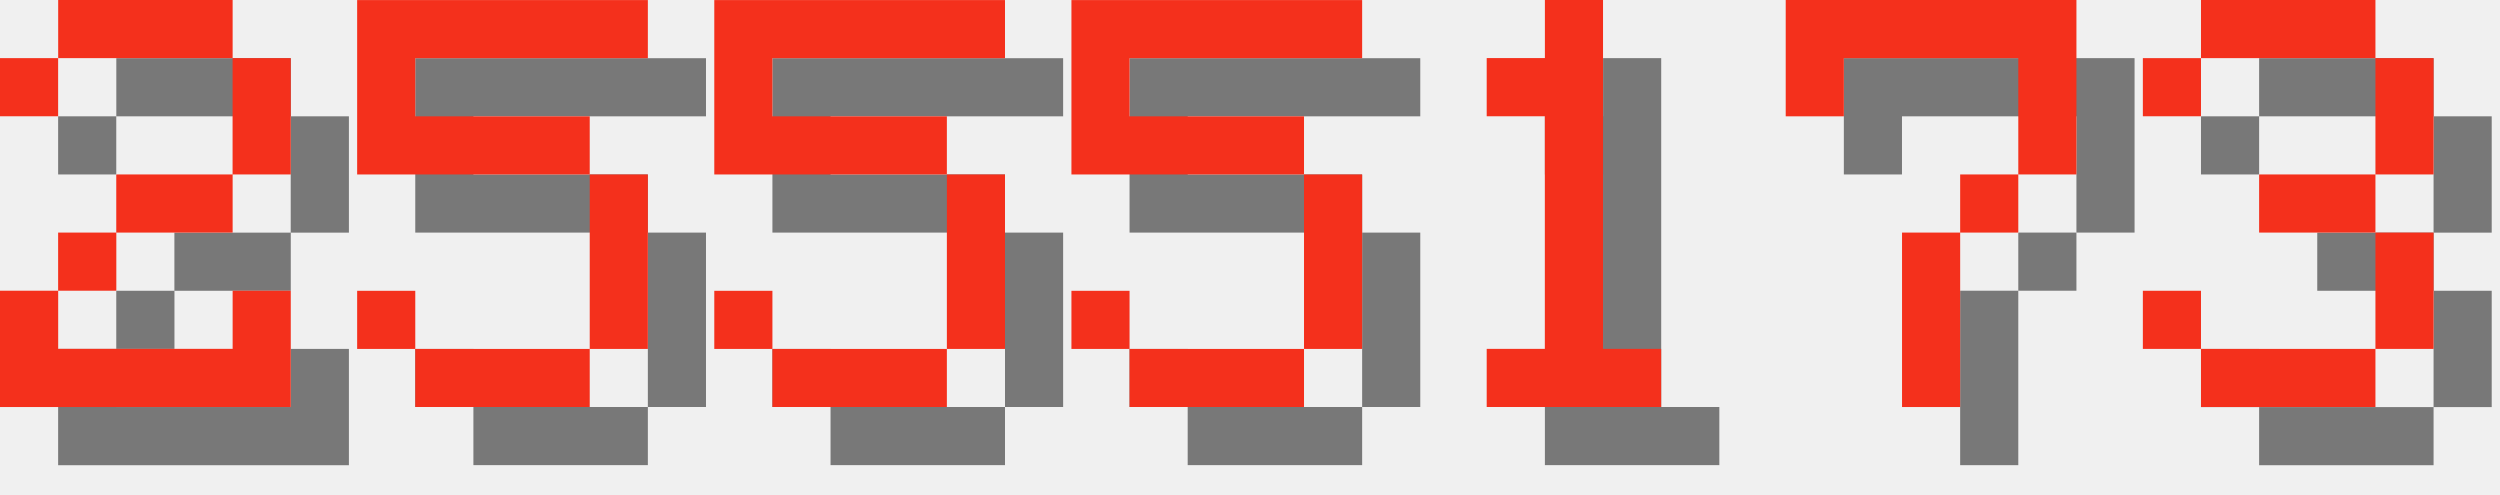
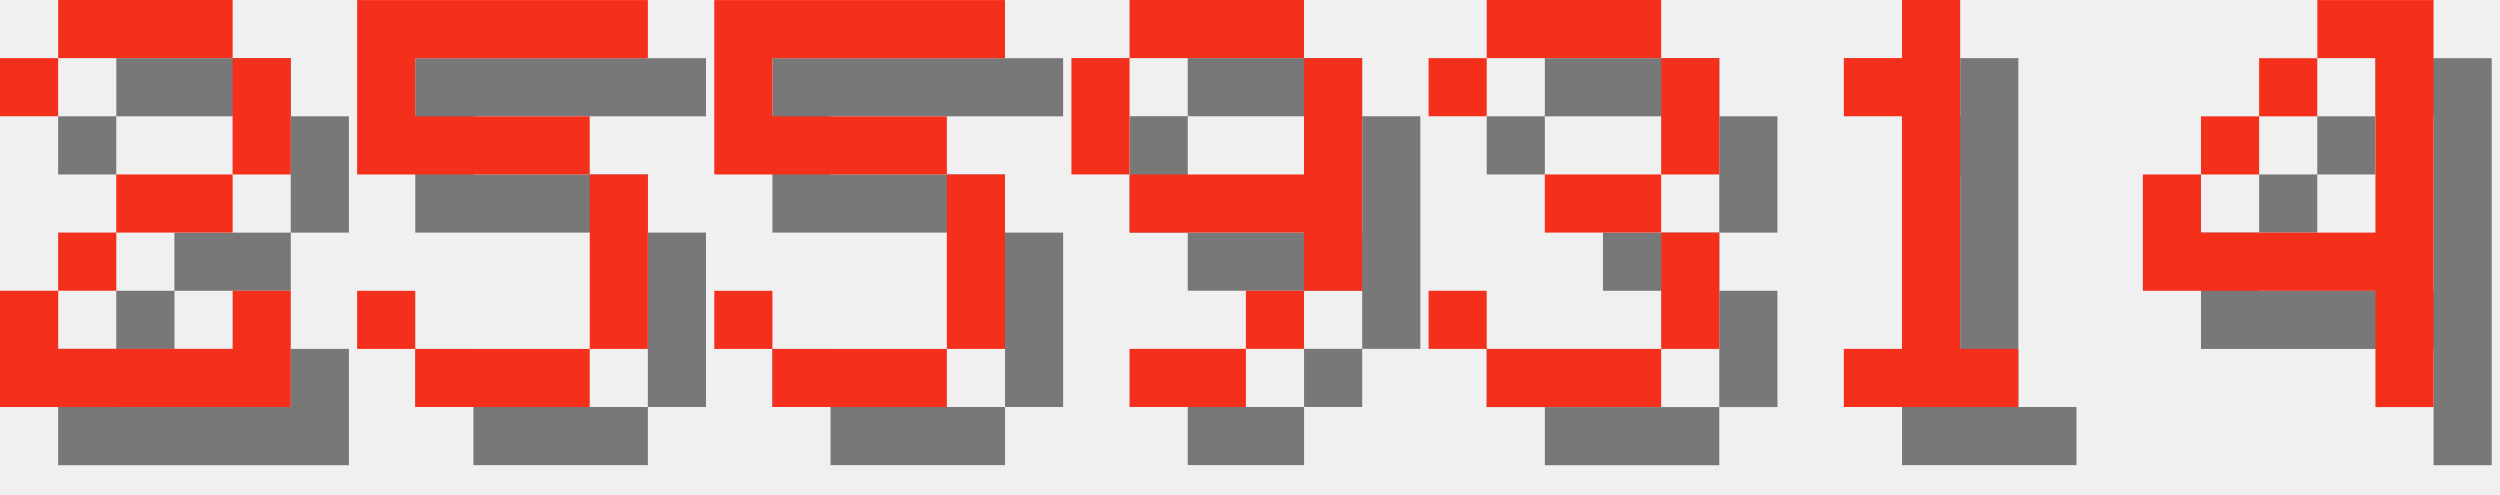
<svg xmlns="http://www.w3.org/2000/svg" version="1.1" width="182.0" height="36">
  <style>
        .text-foreground {
            fill: #F4301C;
        }
        .text-shadow {
            fill: #000000;
            fill-opacity: 0.5;
        }
    </style>
  <g class="digit" id="digit_2" transform="translate(0.0, 0), scale(4)">
    <path id="digit_2_shadow" class="text-shadow" d="m1.058 2.117v1.058h1.058v-1.058h3.175v2.117h-2.117v1.058h-1.058v1.058h-1.058v2.117h5.292v-2.117h-1.058v1.058h-3.175v-1.058h1.058v-1.058h2.117v-1.058h1.058v-2.117h-1.058v-1.058h-3.175v1.058h-1.058z" fill-opacity=".5" style="paint-order:stroke fill markers" />
    <path id="digit_2_fg" class="text-foreground" d="m0 1.058v1.058h1.058v-1.058h3.175v2.117h-2.117v1.058h-1.058v1.058h-1.058v2.117h5.292v-2.117h-1.058v1.058h-3.175v-1.058h1.058v-1.058h2.117v-1.058h1.058v-2.117h-1.058v-1.058h-3.175v1.058h-1.058z" fill="#fff" style="paint-order:stroke fill markers" />
  </g>
  <g class="digit" id="digit_5" transform="translate(26.0, 0), scale(4)">
    <path id="digit_5_shadow" class="text-shadow" d="m1.058 1.058v3.175h4.233v3.175h-3.175v-1.058h-1.058v1.058h1.058v1.058h3.175v-1.058h1.058v-3.175h-1.058v-1.058h-3.175v-1.058h4.233v-1.058h-5.292z" fill-opacity=".5" style="paint-order:stroke fill markers" />
    <path id="digit_5_fg" class="text-foreground" d="m0 0v3.175h4.233v3.175h-3.175v-1.058h-1.058v1.058h1.058v1.058h3.175v-1.058h1.058v-3.175h-1.058v-1.058h-3.175v-1.058h4.233v-1.058h-5.292z" fill="#fff" style="paint-order:stroke fill markers" />
  </g>
  <g class="digit" id="digit_5" transform="translate(52.0, 0), scale(4)">
    <path id="digit_5_shadow" class="text-shadow" d="m1.058 1.058v3.175h4.233v3.175h-3.175v-1.058h-1.058v1.058h1.058v1.058h3.175v-1.058h1.058v-3.175h-1.058v-1.058h-3.175v-1.058h4.233v-1.058h-5.292z" fill-opacity=".5" style="paint-order:stroke fill markers" />
    <path id="digit_5_fg" class="text-foreground" d="m0 0v3.175h4.233v3.175h-3.175v-1.058h-1.058v1.058h1.058v1.058h3.175v-1.058h1.058v-3.175h-1.058v-1.058h-3.175v-1.058h4.233v-1.058h-5.292z" fill="#fff" style="paint-order:stroke fill markers" />
  </g>
-   <g class="digit" id="digit_5" transform="translate(78.0, 0), scale(4)">
-     <path id="digit_5_shadow" class="text-shadow" d="m1.058 1.058v3.175h4.233v3.175h-3.175v-1.058h-1.058v1.058h1.058v1.058h3.175v-1.058h1.058v-3.175h-1.058v-1.058h-3.175v-1.058h4.233v-1.058h-5.292z" fill-opacity=".5" style="paint-order:stroke fill markers" />
-     <path id="digit_5_fg" class="text-foreground" d="m0 0v3.175h4.233v3.175h-3.175v-1.058h-1.058v1.058h1.058v1.058h3.175v-1.058h1.058v-3.175h-1.058v-1.058h-3.175v-1.058h4.233v-1.058h-5.292z" fill="#fff" style="paint-order:stroke fill markers" />
+   <g class="digit" id="digit_9" transform="translate(78.0, 0), scale(4)">
+     <path id="digit_9_shadow" class="text-shadow" d="m2.117 1.058v1.058h3.175v-1.058h-3.175zm3.175 1.058v2.117h-3.175v1.058h3.175v1.058h1.058v-4.233h-1.058zm0 4.233h-1.058v1.058h1.058v-1.058zm-1.058 1.058h-2.117v1.058h2.117v-1.058zm-2.117-3.175v-2.117h-1.058v2.117h1.058z" fill-opacity=".5" style="paint-order:stroke fill markers" />
+     <path id="digit_9_fg" class="text-foreground" d="m1.058 0v1.058h3.175v-1.058h-3.175zm3.175 1.058v2.117h-3.175v1.058h3.175v1.058h1.058v-4.233h-1.058zm0 4.233h-1.058v1.058h1.058v-1.058zm-1.058 1.058h-2.117v1.058h2.117v-1.058zm-2.117-3.175v-2.117h-1.058v2.117h1.058z" fill="#fff" style="paint-order:stroke fill markers" />
  </g>
-   <g class="digit" id="digit_1" transform="translate(104.0, 0), scale(4)">
+   <g class="digit" id="digit_3" transform="translate(104.0, 0), scale(4)">
+     <path id="digit_3_shadow" class="text-shadow" d="m1.058 2.117v1.058h1.058v-1.058h3.175v2.117h-2.117v1.058h2.117v2.117h-3.175v-1.058h-1.058v1.058h1.058v1.058h3.175v-1.058h1.058v-2.117h-1.058v-1.058h1.058v-2.117h-1.058v-1.058h-3.175v1.058h-1.058z" fill-opacity=".5" style="paint-order:stroke fill markers" />
+     <path id="digit_3_fg" class="text-foreground" d="m0 1.058v1.058h1.058v-1.058h3.175v2.117h-2.117v1.058h2.117v2.117h-3.175v-1.058h-1.058v1.058h1.058v1.058h3.175v-1.058h1.058v-2.117h-1.058v-1.058h1.058v-2.117h-1.058v-1.058h-3.175v1.058h-1.058z" fill="#fff" style="paint-order:stroke fill markers" />
+   </g>
+   <g class="digit" id="digit_1" transform="translate(130.0, 0), scale(4)">
    <path id="digit_1_shadow" class="text-shadow" d="m2.117 2.117v1.058h1.058v4.233h-1.058v1.058h3.175v-1.058h-1.058v-6.35h-1.058v1.058h-1.058z" fill-opacity=".5" style="paint-order:stroke fill markers" />
    <path id="digit_1_fg" class="text-foreground" d="m1.058 1.058v1.058h1.058v4.233h-1.058v1.058h3.175v-1.058h-1.058v-6.35h-1.058v1.058h-1.058z" fill="#fff" style="paint-order:stroke fill markers" />
  </g>
-   <g class="digit" id="digit_7" transform="translate(130.0, 0), scale(4)">
-     <path id="digit_7_shadow" class="text-shadow" d="m1.058 1.058 2e-6 2.117h1.058v-1.058h3.175v1.058l2e-7 1.058h-1.058v1.058h-1.058l4e-7 3.175 1.058 1e-7v-3.175h1.058v-1.058h1.058l5e-7 -1.058v-2.117z" fill-opacity=".5" style="paint-order:stroke fill markers" />
-     <path id="digit_7_fg" class="text-foreground" d="m0 0 2e-6 2.117h1.058v-1.058h3.175v1.058l2e-7 1.058h-1.058v1.058h-1.058l4e-7 3.175 1.058 1e-7v-3.175h1.058v-1.058h1.058l5e-7 -1.058v-2.117z" fill="#fff" style="paint-order:stroke fill markers" />
-   </g>
-   <g class="digit" id="digit_3" transform="translate(156.0, 0), scale(4)">
-     <path id="digit_3_shadow" class="text-shadow" d="m1.058 2.117v1.058h1.058v-1.058h3.175v2.117h-2.117v1.058h2.117v2.117h-3.175v-1.058h-1.058v1.058h1.058v1.058h3.175v-1.058h1.058v-2.117h-1.058v-1.058h1.058v-2.117h-1.058v-1.058h-3.175v1.058h-1.058z" fill-opacity=".5" style="paint-order:stroke fill markers" />
-     <path id="digit_3_fg" class="text-foreground" d="m0 1.058v1.058h1.058v-1.058h3.175v2.117h-2.117v1.058h2.117v2.117h-3.175v-1.058h-1.058v1.058h1.058v1.058h3.175v-1.058h1.058v-2.117h-1.058v-1.058h1.058v-2.117h-1.058v-1.058h-3.175v1.058h-1.058z" fill="#fff" style="paint-order:stroke fill markers" />
+   <g class="digit" id="digit_4" transform="translate(156.0, 0), scale(4)">
+     <path id="digit_4_shadow" class="text-shadow" d="m4.233 1.058v1.058h1.058v3.175h-3.175v-1.058h-1.058v2.117h4.233v2.117h1.058v-7.408h-2.117zm-2.117 3.175h1.058v-1.058h-1.058v1.058zm1.058-1.058h1.058v-1.058h-1.058v1.058z" fill-opacity=".5" style="paint-order:stroke fill markers" />
+     <path id="digit_4_fg" class="text-foreground" d="m3.175 0v1.058h1.058v3.175h-3.175v-1.058h-1.058v2.117h4.233v2.117h1.058v-7.408h-2.117zm-2.117 3.175h1.058v-1.058h-1.058v1.058zm1.058-1.058h1.058v-1.058h-1.058v1.058z" fill="#fff" style="paint-order:stroke fill markers" />
  </g>
</svg>
